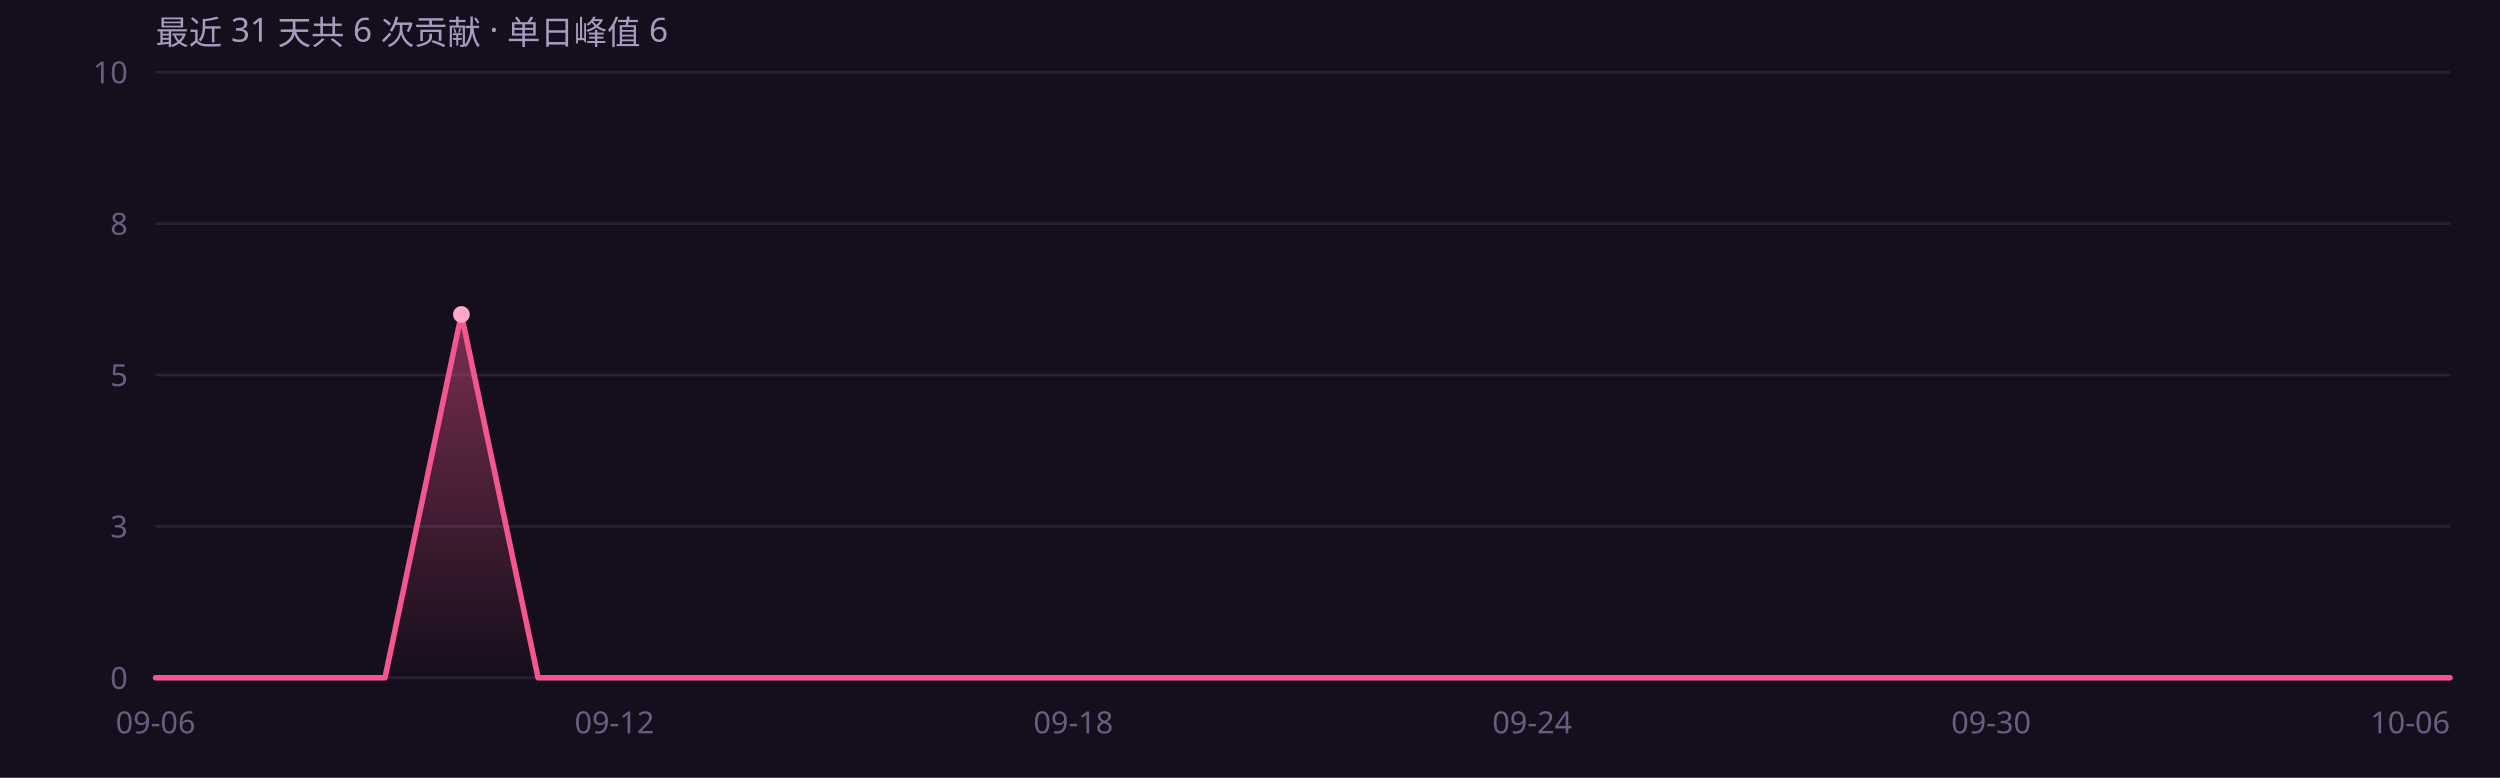
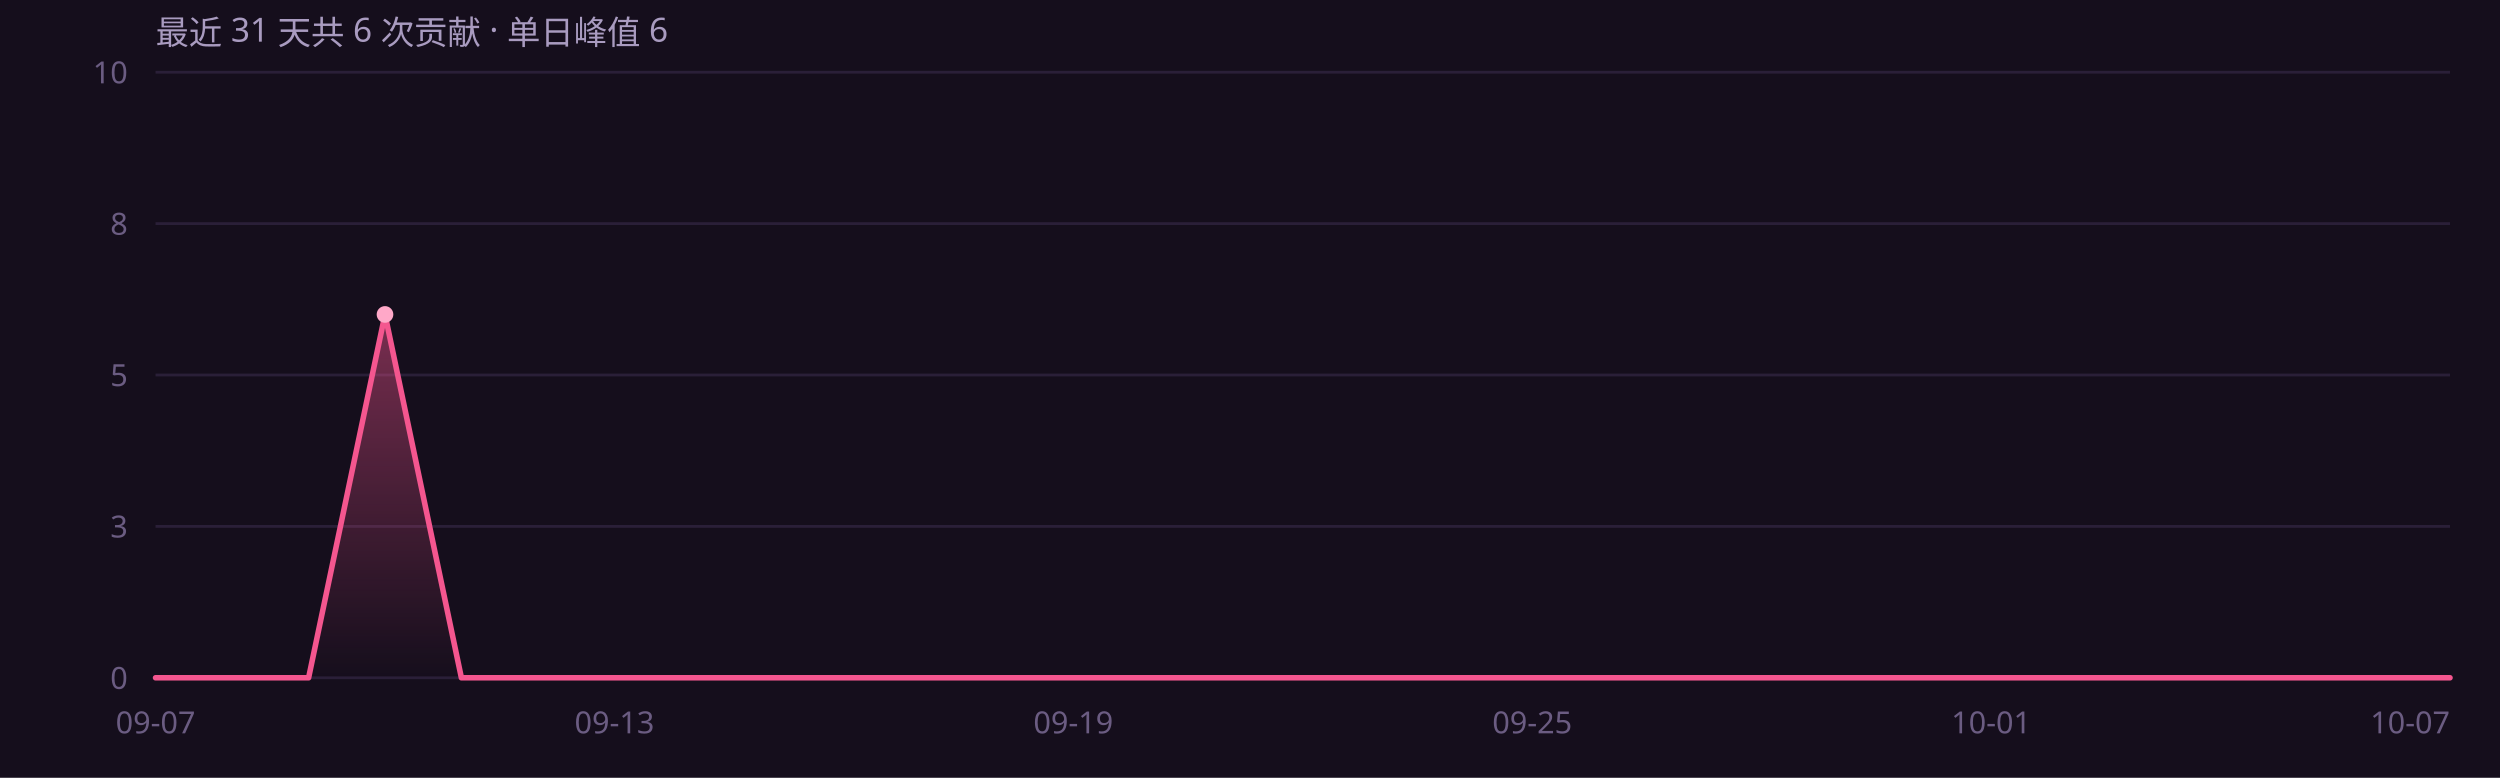
<svg xmlns="http://www.w3.org/2000/svg" width="900" height="280" viewBox="0 0 900 280" role="img" font-family="'Segoe UI',system-ui,-apple-system,'PingFang SC','Microsoft YaHei',sans-serif">
  <rect width="900" height="280" fill="#150e1c" />
  <defs>
    <linearGradient id="ag" x1="0" y1="0" x2="0" y2="1">
      <stop offset="0%" stop-color="#f4568f" stop-opacity=".45" />
      <stop offset="100%" stop-color="#f4568f" stop-opacity="0" />
    </linearGradient>
  </defs>
  <line x1="56" y1="244.0" x2="882" y2="244.0" stroke="#2a1f38" stroke-width="1" />
  <text x="46" y="248.0" text-anchor="end" font-size="11" fill="#6b5c82">0</text>
  <line x1="56" y1="189.5" x2="882" y2="189.5" stroke="#2a1f38" stroke-width="1" />
  <text x="46" y="193.5" text-anchor="end" font-size="11" fill="#6b5c82">3</text>
  <line x1="56" y1="135.0" x2="882" y2="135.0" stroke="#2a1f38" stroke-width="1" />
  <text x="46" y="139.0" text-anchor="end" font-size="11" fill="#6b5c82">5</text>
  <line x1="56" y1="80.5" x2="882" y2="80.5" stroke="#2a1f38" stroke-width="1" />
  <text x="46" y="84.5" text-anchor="end" font-size="11" fill="#6b5c82">8</text>
  <line x1="56" y1="26.0" x2="882" y2="26.0" stroke="#2a1f38" stroke-width="1" />
  <text x="46" y="30.0" text-anchor="end" font-size="11" fill="#6b5c82">10</text>
-   <path d="M56.0 244.0 L83.5 244.0 L111.1 244.0 L138.6 244.0 L166.1 113.2 L193.7 244.0 L221.2 244.0 L248.7 244.0 L276.3 244.0 L303.8 244.0 L331.3 244.0 L358.9 244.0 L386.4 244.0 L413.9 244.0 L441.5 244.0 L469.0 244.0 L496.5 244.0 L524.1 244.0 L551.6 244.0 L579.1 244.0 L606.7 244.0 L634.2 244.0 L661.7 244.0 L689.3 244.0 L716.8 244.0 L744.3 244.0 L771.9 244.0 L799.4 244.0 L826.9 244.0 L854.5 244.0 L882.0 244.0 L 882.0 244 L 56.0 244 Z" fill="url(#ag)" />
-   <path d="M56.0 244.0 L83.5 244.0 L111.1 244.0 L138.6 244.0 L166.1 113.2 L193.7 244.0 L221.2 244.0 L248.7 244.0 L276.3 244.0 L303.8 244.0 L331.3 244.0 L358.9 244.0 L386.4 244.0 L413.9 244.0 L441.5 244.0 L469.0 244.0 L496.5 244.0 L524.1 244.0 L551.6 244.0 L579.1 244.0 L606.7 244.0 L634.2 244.0 L661.7 244.0 L689.3 244.0 L716.8 244.0 L744.3 244.0 L771.9 244.0 L799.4 244.0 L826.9 244.0 L854.5 244.0 L882.0 244.0" fill="none" stroke="#f4568f" stroke-width="2" stroke-linejoin="round" stroke-linecap="round" />
-   <circle cx="166.1" cy="113.2" r="3" fill="#ffa8c8" />
-   <text x="56.0" y="264" text-anchor="middle" font-size="11" fill="#6b5c82">09-06</text>
-   <text x="221.2" y="264" text-anchor="middle" font-size="11" fill="#6b5c82">09-12</text>
-   <text x="386.4" y="264" text-anchor="middle" font-size="11" fill="#6b5c82">09-18</text>
-   <text x="551.6" y="264" text-anchor="middle" font-size="11" fill="#6b5c82">09-24</text>
-   <text x="716.8" y="264" text-anchor="middle" font-size="11" fill="#6b5c82">09-30</text>
-   <text x="882.0" y="264" text-anchor="end" font-size="11" fill="#6b5c82">10-06</text>
+   <path d="M56.0 244.0 L83.5 244.0 L111.1 244.0 L138.6 113.2 L166.1 244.0 L193.7 244.0 L221.2 244.0 L248.7 244.0 L276.3 244.0 L303.8 244.0 L331.3 244.0 L358.9 244.0 L386.4 244.0 L413.9 244.0 L441.5 244.0 L469.0 244.0 L496.5 244.0 L524.1 244.0 L551.6 244.0 L579.1 244.0 L606.7 244.0 L634.2 244.0 L661.7 244.0 L689.3 244.0 L716.8 244.0 L744.3 244.0 L771.9 244.0 L799.4 244.0 L826.9 244.0 L854.5 244.0 L882.0 244.0 L 882.0 244 L 56.0 244 Z" fill="url(#ag)" />
+   <path d="M56.0 244.0 L83.5 244.0 L111.1 244.0 L138.6 113.2 L166.1 244.0 L193.7 244.0 L221.2 244.0 L248.7 244.0 L276.3 244.0 L303.8 244.0 L331.3 244.0 L358.9 244.0 L386.4 244.0 L413.9 244.0 L441.5 244.0 L469.0 244.0 L496.5 244.0 L524.1 244.0 L551.6 244.0 L579.1 244.0 L606.7 244.0 L634.2 244.0 L661.7 244.0 L689.3 244.0 L716.8 244.0 L744.3 244.0 L771.9 244.0 L799.4 244.0 L826.9 244.0 L854.5 244.0 L882.0 244.0" fill="none" stroke="#f4568f" stroke-width="2" stroke-linejoin="round" stroke-linecap="round" />
+   <circle cx="138.6" cy="113.2" r="3" fill="#ffa8c8" />
+   <text x="56.0" y="264" text-anchor="middle" font-size="11" fill="#6b5c82">09-07</text>
+   <text x="221.2" y="264" text-anchor="middle" font-size="11" fill="#6b5c82">09-13</text>
+   <text x="386.4" y="264" text-anchor="middle" font-size="11" fill="#6b5c82">09-19</text>
+   <text x="551.6" y="264" text-anchor="middle" font-size="11" fill="#6b5c82">09-25</text>
+   <text x="716.8" y="264" text-anchor="middle" font-size="11" fill="#6b5c82">10-01</text>
+   <text x="882.0" y="264" text-anchor="end" font-size="11" fill="#6b5c82">10-07</text>
  <text x="56" y="16" font-size="12" fill="#a99bc0">最近 31 天共 6 次贡献 · 单日峰值 6</text>
</svg>
